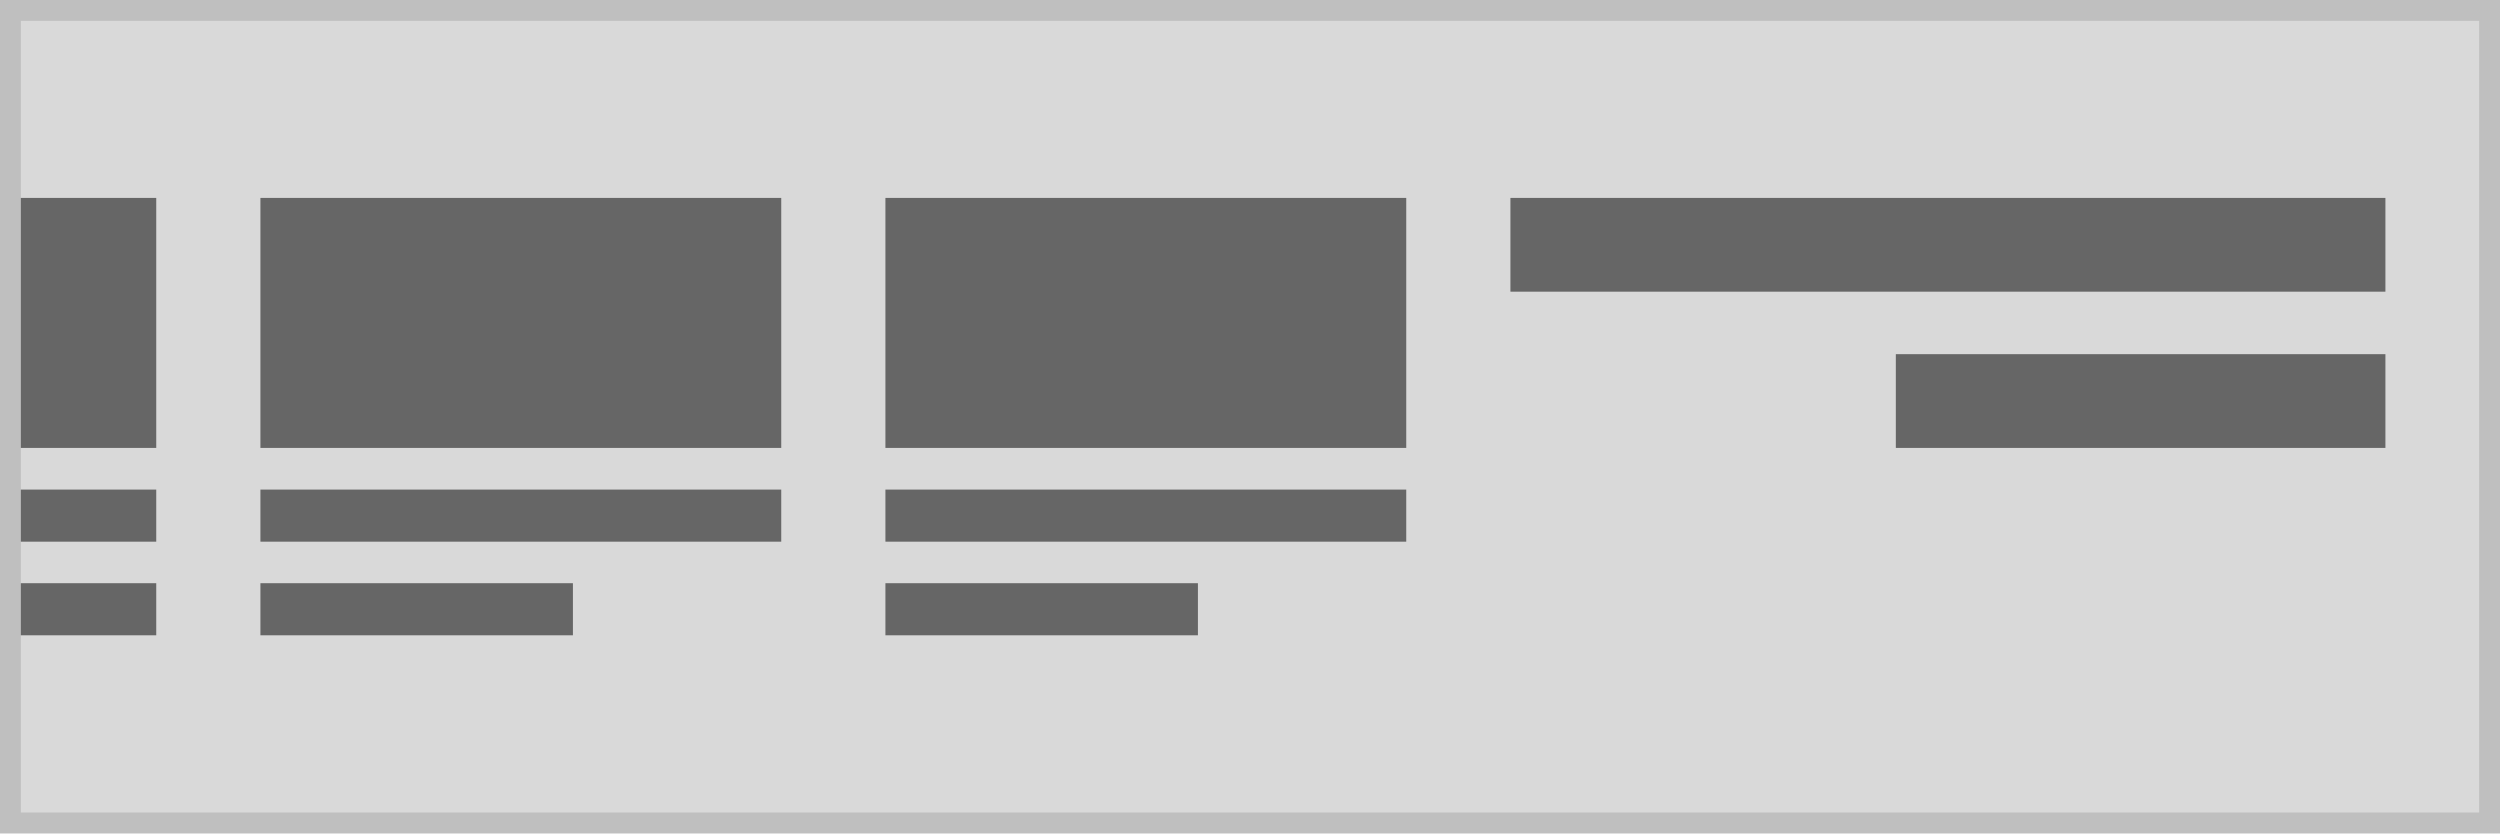
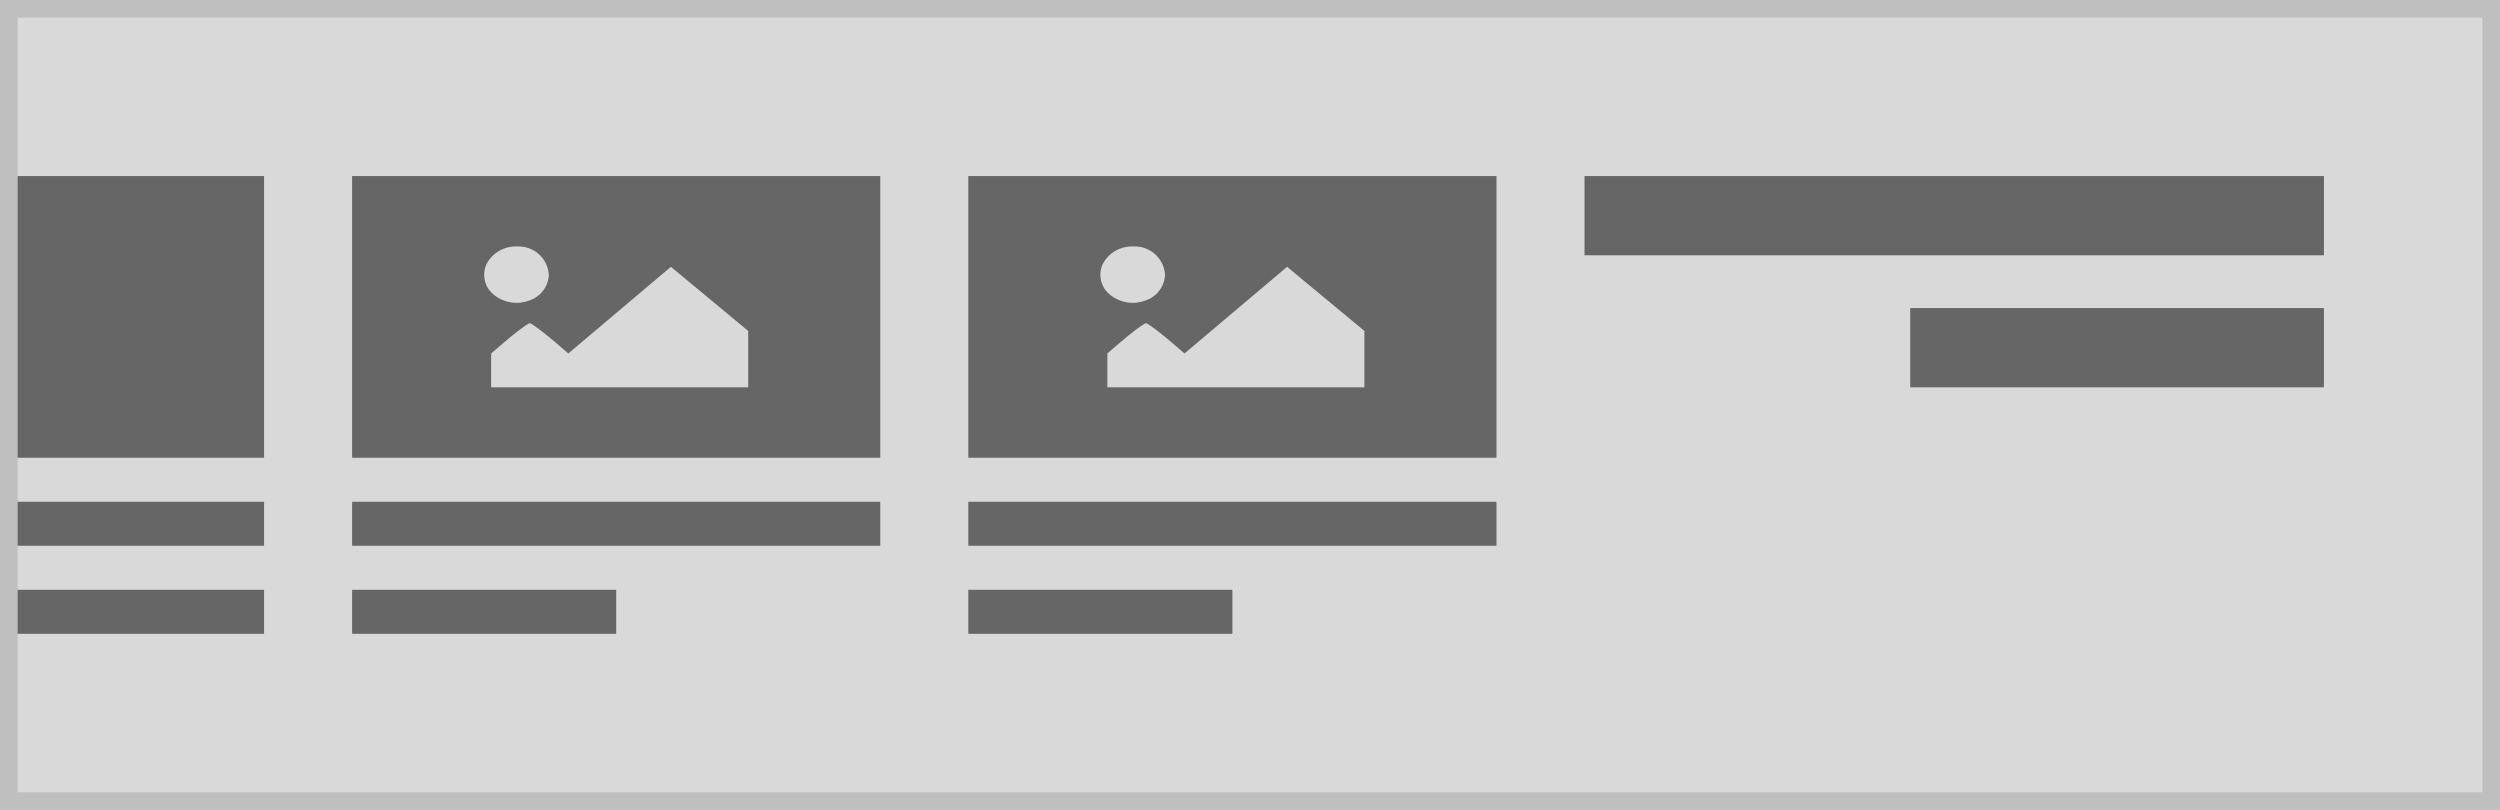
- <svg xmlns="http://www.w3.org/2000/svg" width="240" height="80" viewBox="0 0 240 80">
-   <g transform="translate(-1 -1)">
-     <g transform="translate(1 1)" fill="#d9d9d9" stroke="#bfbfbf" stroke-miterlimit="10" stroke-width="2">
-       <rect width="240" height="80" stroke="none" />
-       <rect x="1" y="1" width="238" height="78" fill="none" />
+ <svg xmlns="http://www.w3.org/2000/svg" width="284" height="92" viewBox="0 0 284 92">
+   <g transform="translate(36 -1)">
+     <g transform="translate(-36 1)" fill="#d9d9d9" stroke="#bfbfbf" stroke-miterlimit="10" stroke-width="2">
+       <rect width="284" height="92" stroke="none" />
+       <rect x="1" y="1" width="282" height="90" fill="none" />
    </g>
-     <g transform="translate(5 -10.012)">
-       <rect width="50" height="5" transform="translate(21 58.012)" fill="#666" />
-       <rect width="30" height="5" transform="translate(21 67)" fill="#666" />
-       <rect width="50" height="24" transform="translate(21 30.012)" fill="#666" />
+     <rect width="84" height="9" transform="translate(144 21)" fill="#666" />
+     <rect width="47" height="9" transform="translate(181 36)" fill="#666" />
+     <g transform="translate(-37 6)">
+       <rect width="60" height="5" transform="translate(41 52)" fill="#666" />
+       <rect width="30" height="5" transform="translate(41 62)" fill="#666" />
+       <rect width="60" height="32" transform="translate(41 15)" fill="#666" />
+       <path d="M46.046,15.045A3.729,3.729,0,0,0,42.622,17a2.9,2.9,0,0,0,.771,3.5A4.082,4.082,0,0,0,47.4,21.2a3.229,3.229,0,0,0,2.279-2.958A3.446,3.446,0,0,0,46.046,15.045Zm-2.92,16h29.2V24.64l-8.781-7.284L51.887,27.2c-3.81-3.344-4.381-3.446-4.381-3.446s-.571.1-4.381,3.446Z" transform="translate(13.67 7.955)" fill="#d9d9d9" />
    </g>
-     <g transform="translate(65 -10.012)">
-       <rect width="50" height="5" transform="translate(21 58.012)" fill="#666" />
-       <rect width="30" height="5" transform="translate(21 67)" fill="#666" />
-       <rect width="50" height="24" transform="translate(21 30.012)" fill="#666" />
+     <g transform="translate(33 6)">
+       <rect width="60" height="5" transform="translate(41 52)" fill="#666" />
+       <rect width="30" height="5" transform="translate(41 62)" fill="#666" />
+       <rect width="60" height="32" transform="translate(41 15)" fill="#666" />
+       <path d="M46.046,15.045A3.729,3.729,0,0,0,42.622,17a2.9,2.9,0,0,0,.771,3.5A4.082,4.082,0,0,0,47.4,21.2a3.229,3.229,0,0,0,2.279-2.958A3.446,3.446,0,0,0,46.046,15.045Zm-2.92,16h29.2V24.64l-8.781-7.284L51.887,27.2c-3.81-3.344-4.381-3.446-4.381-3.446s-.571.1-4.381,3.446Z" transform="translate(13.67 7.955)" fill="#d9d9d9" />
    </g>
-     <g transform="translate(-18 -10.012)">
-       <rect width="13" height="5" transform="translate(21 58.012)" fill="#666" />
-       <rect width="13" height="5" transform="translate(21 67)" fill="#666" />
-       <rect width="13" height="24" transform="translate(21 30.012)" fill="#666" />
+     <g transform="translate(-75 6)">
+       <rect width="28" height="5" transform="translate(41 52)" fill="#666" />
+       <rect width="28" height="5" transform="translate(41 62)" fill="#666" />
+       <rect width="28" height="32" transform="translate(41 15)" fill="#666" />
    </g>
-     <rect width="84" height="9" transform="translate(146 20)" fill="#666" />
-     <rect width="47" height="9" transform="translate(183 35)" fill="#666" />
  </g>
</svg>
